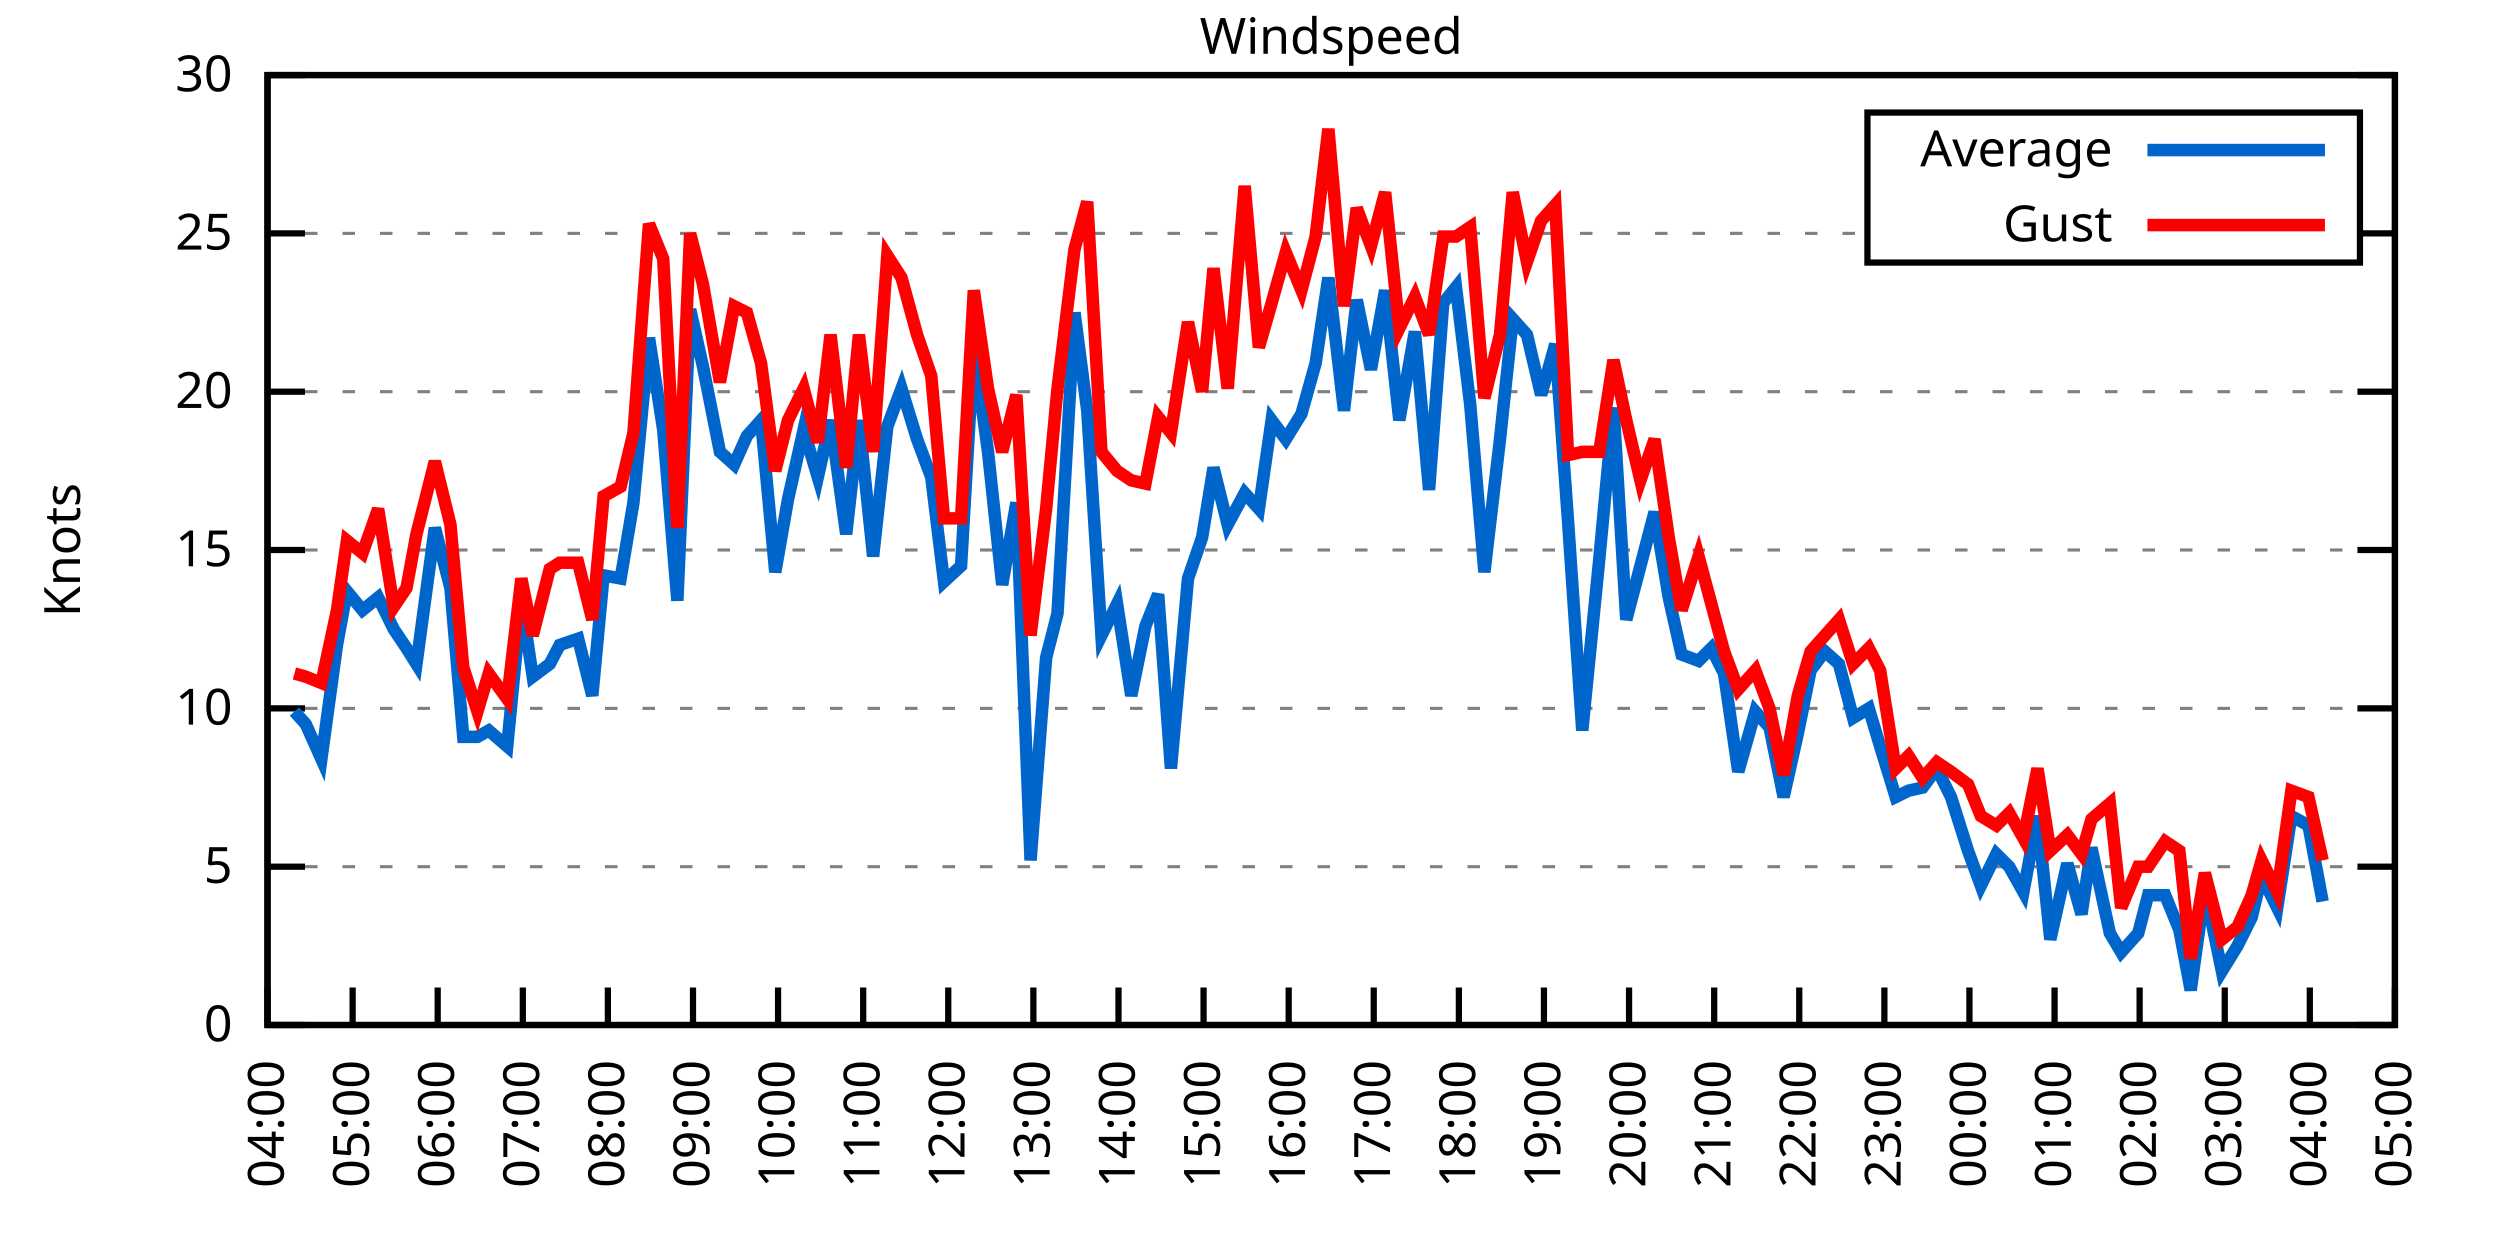
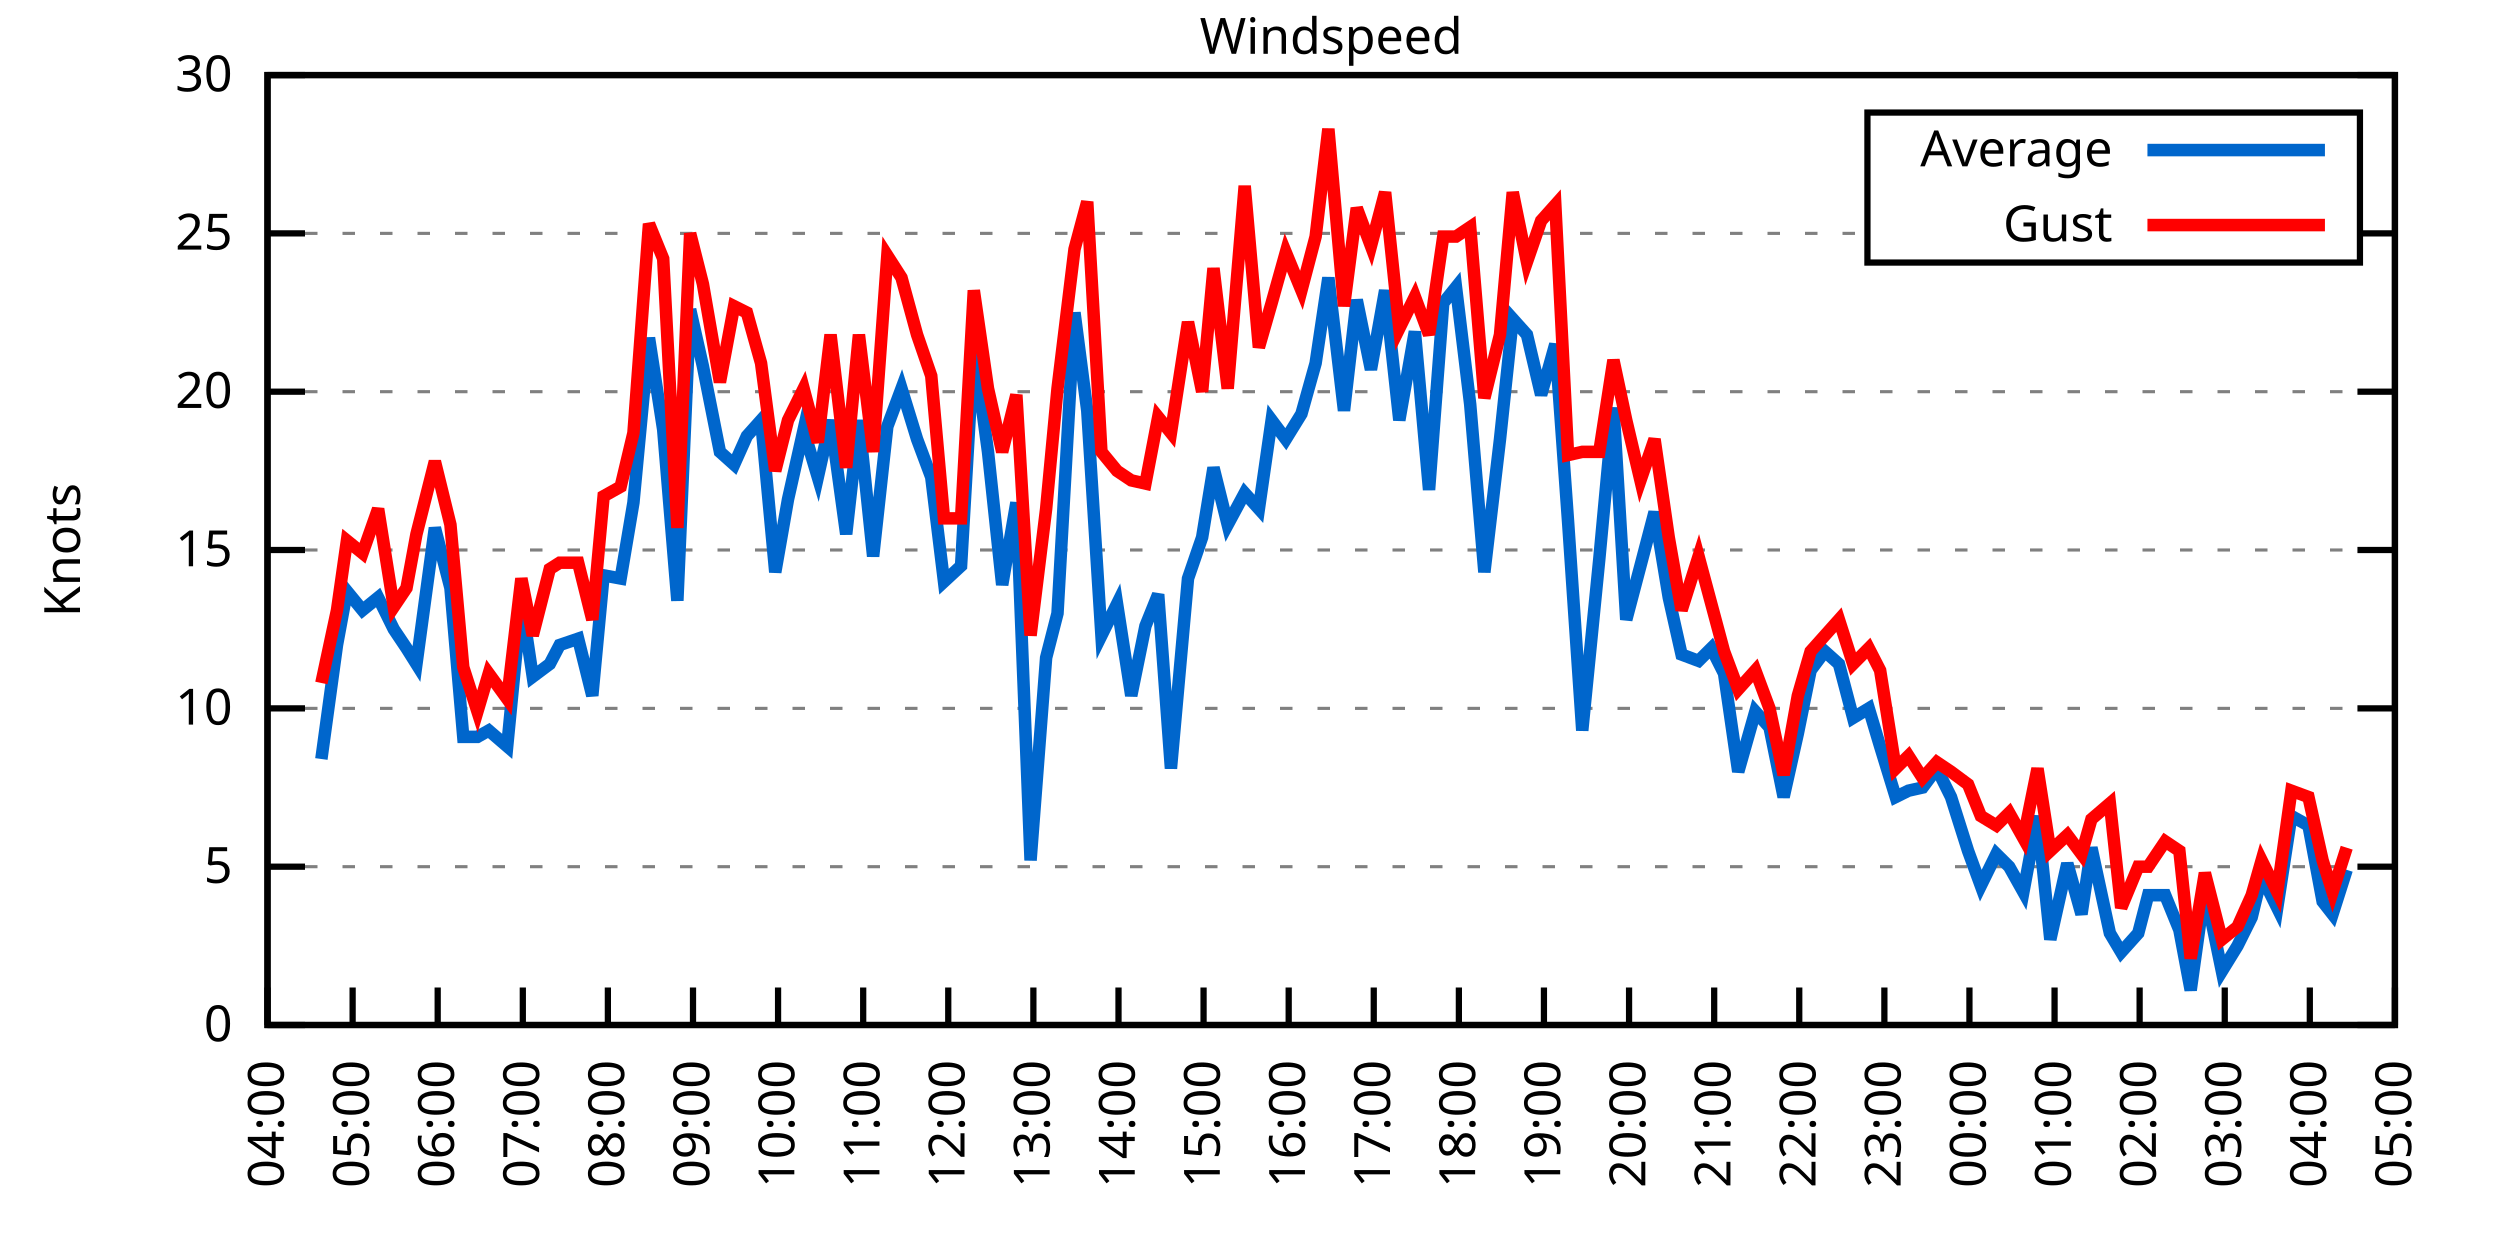
<svg xmlns="http://www.w3.org/2000/svg" xmlns:xlink="http://www.w3.org/1999/xlink" width="400" height="200" viewBox="0 0 400 200">
  <g id="gnuplot_canvas">
    <rect x="0" y="0" width="400" height="200" fill="none" />
    <defs>
      <circle id="gpDot" r="0.5" stroke-width="0.5" stroke="currentColor" />
      <path id="gpPt0" stroke-width="0.333" stroke="currentColor" d="M-1,0 h2 M0,-1 v2" />
      <path id="gpPt1" stroke-width="0.333" stroke="currentColor" d="M-1,-1 L1,1 M1,-1 L-1,1" />
      <path id="gpPt2" stroke-width="0.333" stroke="currentColor" d="M-1,0 L1,0 M0,-1 L0,1 M-1,-1 L1,1 M-1,1 L1,-1" />
      <rect id="gpPt3" stroke-width="0.333" stroke="currentColor" x="-1" y="-1" width="2" height="2" />
      <rect id="gpPt4" stroke-width="0.333" stroke="currentColor" fill="currentColor" x="-1" y="-1" width="2" height="2" />
      <circle id="gpPt5" stroke-width="0.333" stroke="currentColor" cx="0" cy="0" r="1" />
      <use xlink:href="#gpPt5" id="gpPt6" fill="currentColor" stroke="none" />
      <path id="gpPt7" stroke-width="0.333" stroke="currentColor" d="M0,-1.33 L-1.33,0.67 L1.33,0.67 z" />
      <use xlink:href="#gpPt7" id="gpPt8" fill="currentColor" stroke="none" />
      <use xlink:href="#gpPt7" id="gpPt9" stroke="currentColor" transform="rotate(180)" />
      <use xlink:href="#gpPt9" id="gpPt10" fill="currentColor" stroke="none" />
      <use xlink:href="#gpPt3" id="gpPt11" stroke="currentColor" transform="rotate(45)" />
      <use xlink:href="#gpPt11" id="gpPt12" fill="currentColor" stroke="none" />
      <path id="gpPt13" stroke-width="0.333" stroke="currentColor" d="M0,1.330 L1.265,0.411 L0.782,-1.067 L-0.782,-1.076 L-1.265,0.411 z" />
      <use xlink:href="#gpPt13" id="gpPt14" fill="currentColor" stroke="none" />
      <filter id="textbox" filterUnits="objectBoundingBox" x="0" y="0" height="1" width="1">
        <feFlood flood-color="white" flood-opacity="1" result="bgnd" />
        <feComposite in="SourceGraphic" in2="bgnd" operator="atop" />
      </filter>
      <filter id="greybox" filterUnits="objectBoundingBox" x="0" y="0" height="1" width="1">
        <feFlood flood-color="lightgrey" flood-opacity="1" result="grey" />
        <feComposite in="SourceGraphic" in2="grey" operator="atop" />
      </filter>
    </defs>
    <g fill="none" color="white" stroke="currentColor" stroke-width="1.00" stroke-linecap="butt" stroke-linejoin="miter">
</g>
    <g fill="none" color="black" stroke="currentColor" stroke-width="1.00" stroke-linecap="butt" stroke-linejoin="miter">
      <g stroke="none" shape-rendering="crispEdges">
        <polygon fill="rgb(255, 255, 255)" points="42.80,164.00 383.18,164.00 383.18,12.02 42.80,12.02 " />
      </g>
    </g>
    <g fill="none" color="black" stroke="currentColor" stroke-width="1.00" stroke-linecap="butt" stroke-linejoin="miter">
</g>
    <g fill="none" color="black" stroke="black" stroke-width="0.50" stroke-linecap="butt" stroke-linejoin="miter">
</g>
    <g fill="none" color="gray" stroke="currentColor" stroke-width="0.50" stroke-linecap="butt" stroke-linejoin="miter">
      <path stroke="gray" stroke-dasharray="2,4" class="gridline" d="M42.80,164.00 L383.19,164.00  " />
    </g>
    <g fill="none" color="gray" stroke="gray" stroke-width="1.00" stroke-linecap="butt" stroke-linejoin="miter">
</g>
    <g fill="none" color="black" stroke="currentColor" stroke-width="1.00" stroke-linecap="butt" stroke-linejoin="miter">
      <path stroke="black" d="M42.80,164.00 L48.80,164.00 M383.19,164.00 L377.19,164.00  " />
      <g transform="translate(37.20,166.60)" stroke="none" fill="black" font-family="Sans" font-size="8.00" text-anchor="end">
        <text>
          <tspan font-family="Sans"> 0</tspan>
        </text>
      </g>
    </g>
    <g fill="none" color="black" stroke="currentColor" stroke-width="1.00" stroke-linecap="butt" stroke-linejoin="miter">
</g>
    <g fill="none" color="black" stroke="black" stroke-width="0.50" stroke-linecap="butt" stroke-linejoin="miter">
</g>
    <g fill="none" color="gray" stroke="currentColor" stroke-width="0.50" stroke-linecap="butt" stroke-linejoin="miter">
      <path stroke="gray" stroke-dasharray="2,4" class="gridline" d="M42.80,138.67 L383.19,138.67  " />
    </g>
    <g fill="none" color="gray" stroke="gray" stroke-width="1.00" stroke-linecap="butt" stroke-linejoin="miter">
</g>
    <g fill="none" color="black" stroke="currentColor" stroke-width="1.00" stroke-linecap="butt" stroke-linejoin="miter">
      <path stroke="black" d="M42.80,138.67 L48.80,138.67 M383.19,138.67 L377.19,138.67  " />
      <g transform="translate(37.20,141.27)" stroke="none" fill="black" font-family="Sans" font-size="8.00" text-anchor="end">
        <text>
          <tspan font-family="Sans"> 5</tspan>
        </text>
      </g>
    </g>
    <g fill="none" color="black" stroke="currentColor" stroke-width="1.00" stroke-linecap="butt" stroke-linejoin="miter">
</g>
    <g fill="none" color="black" stroke="black" stroke-width="0.50" stroke-linecap="butt" stroke-linejoin="miter">
</g>
    <g fill="none" color="gray" stroke="currentColor" stroke-width="0.50" stroke-linecap="butt" stroke-linejoin="miter">
      <path stroke="gray" stroke-dasharray="2,4" class="gridline" d="M42.80,113.34 L383.19,113.34  " />
    </g>
    <g fill="none" color="gray" stroke="gray" stroke-width="1.00" stroke-linecap="butt" stroke-linejoin="miter">
</g>
    <g fill="none" color="black" stroke="currentColor" stroke-width="1.00" stroke-linecap="butt" stroke-linejoin="miter">
      <path stroke="black" d="M42.80,113.34 L48.80,113.34 M383.19,113.34 L377.19,113.34  " />
      <g transform="translate(37.20,115.94)" stroke="none" fill="black" font-family="Sans" font-size="8.00" text-anchor="end">
        <text>
          <tspan font-family="Sans"> 10</tspan>
        </text>
      </g>
    </g>
    <g fill="none" color="black" stroke="currentColor" stroke-width="1.00" stroke-linecap="butt" stroke-linejoin="miter">
</g>
    <g fill="none" color="black" stroke="black" stroke-width="0.50" stroke-linecap="butt" stroke-linejoin="miter">
</g>
    <g fill="none" color="gray" stroke="currentColor" stroke-width="0.50" stroke-linecap="butt" stroke-linejoin="miter">
      <path stroke="gray" stroke-dasharray="2,4" class="gridline" d="M42.80,88.00 L383.19,88.00  " />
    </g>
    <g fill="none" color="gray" stroke="gray" stroke-width="1.00" stroke-linecap="butt" stroke-linejoin="miter">
</g>
    <g fill="none" color="black" stroke="currentColor" stroke-width="1.00" stroke-linecap="butt" stroke-linejoin="miter">
      <path stroke="black" d="M42.80,88.00 L48.80,88.00 M383.19,88.00 L377.19,88.00  " />
      <g transform="translate(37.20,90.60)" stroke="none" fill="black" font-family="Sans" font-size="8.00" text-anchor="end">
        <text>
          <tspan font-family="Sans"> 15</tspan>
        </text>
      </g>
    </g>
    <g fill="none" color="black" stroke="currentColor" stroke-width="1.00" stroke-linecap="butt" stroke-linejoin="miter">
</g>
    <g fill="none" color="black" stroke="black" stroke-width="0.50" stroke-linecap="butt" stroke-linejoin="miter">
</g>
    <g fill="none" color="gray" stroke="currentColor" stroke-width="0.50" stroke-linecap="butt" stroke-linejoin="miter">
      <path stroke="gray" stroke-dasharray="2,4" class="gridline" d="M42.80,62.67 L383.19,62.67  " />
    </g>
    <g fill="none" color="gray" stroke="gray" stroke-width="1.00" stroke-linecap="butt" stroke-linejoin="miter">
</g>
    <g fill="none" color="black" stroke="currentColor" stroke-width="1.00" stroke-linecap="butt" stroke-linejoin="miter">
      <path stroke="black" d="M42.80,62.67 L48.80,62.67 M383.19,62.67 L377.19,62.67  " />
      <g transform="translate(37.20,65.27)" stroke="none" fill="black" font-family="Sans" font-size="8.00" text-anchor="end">
        <text>
          <tspan font-family="Sans"> 20</tspan>
        </text>
      </g>
    </g>
    <g fill="none" color="black" stroke="currentColor" stroke-width="1.00" stroke-linecap="butt" stroke-linejoin="miter">
</g>
    <g fill="none" color="black" stroke="black" stroke-width="0.50" stroke-linecap="butt" stroke-linejoin="miter">
</g>
    <g fill="none" color="gray" stroke="currentColor" stroke-width="0.50" stroke-linecap="butt" stroke-linejoin="miter">
      <path stroke="gray" stroke-dasharray="2,4" class="gridline" d="M42.80,37.34 L298.79,37.34 M377.59,37.34 L383.19,37.34  " />
    </g>
    <g fill="none" color="gray" stroke="gray" stroke-width="1.00" stroke-linecap="butt" stroke-linejoin="miter">
</g>
    <g fill="none" color="black" stroke="currentColor" stroke-width="1.00" stroke-linecap="butt" stroke-linejoin="miter">
      <path stroke="black" d="M42.80,37.34 L48.80,37.34 M383.19,37.34 L377.19,37.34  " />
      <g transform="translate(37.20,39.94)" stroke="none" fill="black" font-family="Sans" font-size="8.00" text-anchor="end">
        <text>
          <tspan font-family="Sans"> 25</tspan>
        </text>
      </g>
    </g>
    <g fill="none" color="black" stroke="currentColor" stroke-width="1.00" stroke-linecap="butt" stroke-linejoin="miter">
</g>
    <g fill="none" color="black" stroke="black" stroke-width="0.50" stroke-linecap="butt" stroke-linejoin="miter">
</g>
    <g fill="none" color="gray" stroke="currentColor" stroke-width="0.50" stroke-linecap="butt" stroke-linejoin="miter">
      <path stroke="gray" stroke-dasharray="2,4" class="gridline" d="M42.80,12.01 L383.19,12.01  " />
    </g>
    <g fill="none" color="gray" stroke="gray" stroke-width="1.00" stroke-linecap="butt" stroke-linejoin="miter">
</g>
    <g fill="none" color="black" stroke="currentColor" stroke-width="1.00" stroke-linecap="butt" stroke-linejoin="miter">
      <path stroke="black" d="M42.80,12.01 L48.80,12.01 M383.19,12.01 L377.19,12.01  " />
      <g transform="translate(37.20,14.61)" stroke="none" fill="black" font-family="Sans" font-size="8.00" text-anchor="end">
        <text>
          <tspan font-family="Sans"> 30</tspan>
        </text>
      </g>
    </g>
    <g fill="none" color="black" stroke="currentColor" stroke-width="1.00" stroke-linecap="butt" stroke-linejoin="miter">
      <path stroke="black" d="M42.80,164.00 L42.80,158.00  " />
      <g transform="translate(45.40,169.60) rotate(270.00)" stroke="none" fill="black" font-family="Sans" font-size="8.00" text-anchor="end">
        <text>
          <tspan font-family="Sans">04:00</tspan>
        </text>
      </g>
    </g>
    <g fill="none" color="black" stroke="currentColor" stroke-width="1.00" stroke-linecap="butt" stroke-linejoin="miter">
      <path stroke="black" d="M56.42,164.00 L56.42,158.00  " />
      <g transform="translate(59.02,169.60) rotate(270.00)" stroke="none" fill="black" font-family="Sans" font-size="8.00" text-anchor="end">
        <text>
          <tspan font-family="Sans">05:00</tspan>
        </text>
      </g>
    </g>
    <g fill="none" color="black" stroke="currentColor" stroke-width="1.00" stroke-linecap="butt" stroke-linejoin="miter">
      <path stroke="black" d="M70.03,164.00 L70.03,158.00  " />
      <g transform="translate(72.63,169.60) rotate(270.00)" stroke="none" fill="black" font-family="Sans" font-size="8.00" text-anchor="end">
        <text>
          <tspan font-family="Sans">06:00</tspan>
        </text>
      </g>
    </g>
    <g fill="none" color="black" stroke="currentColor" stroke-width="1.00" stroke-linecap="butt" stroke-linejoin="miter">
      <path stroke="black" d="M83.65,164.00 L83.65,158.00  " />
      <g transform="translate(86.25,169.60) rotate(270.00)" stroke="none" fill="black" font-family="Sans" font-size="8.00" text-anchor="end">
        <text>
          <tspan font-family="Sans">07:00</tspan>
        </text>
      </g>
    </g>
    <g fill="none" color="black" stroke="currentColor" stroke-width="1.00" stroke-linecap="butt" stroke-linejoin="miter">
      <path stroke="black" d="M97.26,164.00 L97.26,158.00  " />
      <g transform="translate(99.86,169.60) rotate(270.00)" stroke="none" fill="black" font-family="Sans" font-size="8.00" text-anchor="end">
        <text>
          <tspan font-family="Sans">08:00</tspan>
        </text>
      </g>
    </g>
    <g fill="none" color="black" stroke="currentColor" stroke-width="1.00" stroke-linecap="butt" stroke-linejoin="miter">
      <path stroke="black" d="M110.88,164.00 L110.88,158.00  " />
      <g transform="translate(113.48,169.60) rotate(270.00)" stroke="none" fill="black" font-family="Sans" font-size="8.00" text-anchor="end">
        <text>
          <tspan font-family="Sans">09:00</tspan>
        </text>
      </g>
    </g>
    <g fill="none" color="black" stroke="currentColor" stroke-width="1.00" stroke-linecap="butt" stroke-linejoin="miter">
      <path stroke="black" d="M124.49,164.00 L124.49,158.00  " />
      <g transform="translate(127.09,169.60) rotate(270.00)" stroke="none" fill="black" font-family="Sans" font-size="8.00" text-anchor="end">
        <text>
          <tspan font-family="Sans">10:00</tspan>
        </text>
      </g>
    </g>
    <g fill="none" color="black" stroke="currentColor" stroke-width="1.00" stroke-linecap="butt" stroke-linejoin="miter">
      <path stroke="black" d="M138.11,164.00 L138.11,158.00  " />
      <g transform="translate(140.71,169.60) rotate(270.00)" stroke="none" fill="black" font-family="Sans" font-size="8.00" text-anchor="end">
        <text>
          <tspan font-family="Sans">11:00</tspan>
        </text>
      </g>
    </g>
    <g fill="none" color="black" stroke="currentColor" stroke-width="1.00" stroke-linecap="butt" stroke-linejoin="miter">
      <path stroke="black" d="M151.72,164.00 L151.72,158.00  " />
      <g transform="translate(154.32,169.60) rotate(270.00)" stroke="none" fill="black" font-family="Sans" font-size="8.00" text-anchor="end">
        <text>
          <tspan font-family="Sans">12:00</tspan>
        </text>
      </g>
    </g>
    <g fill="none" color="black" stroke="currentColor" stroke-width="1.00" stroke-linecap="butt" stroke-linejoin="miter">
      <path stroke="black" d="M165.34,164.00 L165.34,158.00  " />
      <g transform="translate(167.94,169.60) rotate(270.00)" stroke="none" fill="black" font-family="Sans" font-size="8.00" text-anchor="end">
        <text>
          <tspan font-family="Sans">13:00</tspan>
        </text>
      </g>
    </g>
    <g fill="none" color="black" stroke="currentColor" stroke-width="1.00" stroke-linecap="butt" stroke-linejoin="miter">
      <path stroke="black" d="M178.96,164.00 L178.96,158.00  " />
      <g transform="translate(181.56,169.60) rotate(270.00)" stroke="none" fill="black" font-family="Sans" font-size="8.00" text-anchor="end">
        <text>
          <tspan font-family="Sans">14:00</tspan>
        </text>
      </g>
    </g>
    <g fill="none" color="black" stroke="currentColor" stroke-width="1.00" stroke-linecap="butt" stroke-linejoin="miter">
      <path stroke="black" d="M192.57,164.00 L192.57,158.00  " />
      <g transform="translate(195.17,169.60) rotate(270.00)" stroke="none" fill="black" font-family="Sans" font-size="8.00" text-anchor="end">
        <text>
          <tspan font-family="Sans">15:00</tspan>
        </text>
      </g>
    </g>
    <g fill="none" color="black" stroke="currentColor" stroke-width="1.00" stroke-linecap="butt" stroke-linejoin="miter">
      <path stroke="black" d="M206.19,164.00 L206.19,158.00  " />
      <g transform="translate(208.79,169.60) rotate(270.00)" stroke="none" fill="black" font-family="Sans" font-size="8.00" text-anchor="end">
        <text>
          <tspan font-family="Sans">16:00</tspan>
        </text>
      </g>
    </g>
    <g fill="none" color="black" stroke="currentColor" stroke-width="1.00" stroke-linecap="butt" stroke-linejoin="miter">
      <path stroke="black" d="M219.80,164.00 L219.80,158.00  " />
      <g transform="translate(222.40,169.60) rotate(270.00)" stroke="none" fill="black" font-family="Sans" font-size="8.00" text-anchor="end">
        <text>
          <tspan font-family="Sans">17:00</tspan>
        </text>
      </g>
    </g>
    <g fill="none" color="black" stroke="currentColor" stroke-width="1.00" stroke-linecap="butt" stroke-linejoin="miter">
      <path stroke="black" d="M233.42,164.00 L233.42,158.00  " />
      <g transform="translate(236.02,169.60) rotate(270.00)" stroke="none" fill="black" font-family="Sans" font-size="8.00" text-anchor="end">
        <text>
          <tspan font-family="Sans">18:00</tspan>
        </text>
      </g>
    </g>
    <g fill="none" color="black" stroke="currentColor" stroke-width="1.00" stroke-linecap="butt" stroke-linejoin="miter">
      <path stroke="black" d="M247.03,164.00 L247.03,158.00  " />
      <g transform="translate(249.63,169.60) rotate(270.00)" stroke="none" fill="black" font-family="Sans" font-size="8.00" text-anchor="end">
        <text>
          <tspan font-family="Sans">19:00</tspan>
        </text>
      </g>
    </g>
    <g fill="none" color="black" stroke="currentColor" stroke-width="1.00" stroke-linecap="butt" stroke-linejoin="miter">
      <path stroke="black" d="M260.65,164.00 L260.65,158.00  " />
      <g transform="translate(263.25,169.60) rotate(270.00)" stroke="none" fill="black" font-family="Sans" font-size="8.00" text-anchor="end">
        <text>
          <tspan font-family="Sans">20:00</tspan>
        </text>
      </g>
    </g>
    <g fill="none" color="black" stroke="currentColor" stroke-width="1.00" stroke-linecap="butt" stroke-linejoin="miter">
      <path stroke="black" d="M274.27,164.00 L274.27,158.00  " />
      <g transform="translate(276.87,169.60) rotate(270.00)" stroke="none" fill="black" font-family="Sans" font-size="8.00" text-anchor="end">
        <text>
          <tspan font-family="Sans">21:00</tspan>
        </text>
      </g>
    </g>
    <g fill="none" color="black" stroke="currentColor" stroke-width="1.00" stroke-linecap="butt" stroke-linejoin="miter">
      <path stroke="black" d="M287.88,164.00 L287.88,158.00  " />
      <g transform="translate(290.48,169.60) rotate(270.00)" stroke="none" fill="black" font-family="Sans" font-size="8.00" text-anchor="end">
        <text>
          <tspan font-family="Sans">22:00</tspan>
        </text>
      </g>
    </g>
    <g fill="none" color="black" stroke="currentColor" stroke-width="1.00" stroke-linecap="butt" stroke-linejoin="miter">
      <path stroke="black" d="M301.50,164.00 L301.50,158.00  " />
      <g transform="translate(304.10,169.60) rotate(270.00)" stroke="none" fill="black" font-family="Sans" font-size="8.00" text-anchor="end">
        <text>
          <tspan font-family="Sans">23:00</tspan>
        </text>
      </g>
    </g>
    <g fill="none" color="black" stroke="currentColor" stroke-width="1.00" stroke-linecap="butt" stroke-linejoin="miter">
      <path stroke="black" d="M315.11,164.00 L315.11,158.00  " />
      <g transform="translate(317.71,169.60) rotate(270.00)" stroke="none" fill="black" font-family="Sans" font-size="8.00" text-anchor="end">
        <text>
          <tspan font-family="Sans">00:00</tspan>
        </text>
      </g>
    </g>
    <g fill="none" color="black" stroke="currentColor" stroke-width="1.00" stroke-linecap="butt" stroke-linejoin="miter">
      <path stroke="black" d="M328.73,164.00 L328.73,158.00  " />
      <g transform="translate(331.33,169.60) rotate(270.00)" stroke="none" fill="black" font-family="Sans" font-size="8.00" text-anchor="end">
        <text>
          <tspan font-family="Sans">01:00</tspan>
        </text>
      </g>
    </g>
    <g fill="none" color="black" stroke="currentColor" stroke-width="1.00" stroke-linecap="butt" stroke-linejoin="miter">
      <path stroke="black" d="M342.34,164.00 L342.34,158.00  " />
      <g transform="translate(344.94,169.60) rotate(270.00)" stroke="none" fill="black" font-family="Sans" font-size="8.00" text-anchor="end">
        <text>
          <tspan font-family="Sans">02:00</tspan>
        </text>
      </g>
    </g>
    <g fill="none" color="black" stroke="currentColor" stroke-width="1.00" stroke-linecap="butt" stroke-linejoin="miter">
      <path stroke="black" d="M355.96,164.00 L355.96,158.00  " />
      <g transform="translate(358.56,169.60) rotate(270.00)" stroke="none" fill="black" font-family="Sans" font-size="8.00" text-anchor="end">
        <text>
          <tspan font-family="Sans">03:00</tspan>
        </text>
      </g>
    </g>
    <g fill="none" color="black" stroke="currentColor" stroke-width="1.00" stroke-linecap="butt" stroke-linejoin="miter">
      <path stroke="black" d="M369.57,164.00 L369.57,158.00  " />
      <g transform="translate(372.17,169.60) rotate(270.00)" stroke="none" fill="black" font-family="Sans" font-size="8.00" text-anchor="end">
        <text>
          <tspan font-family="Sans">04:00</tspan>
        </text>
      </g>
    </g>
    <g fill="none" color="black" stroke="currentColor" stroke-width="1.00" stroke-linecap="butt" stroke-linejoin="miter">
      <path stroke="black" d="M383.19,164.00 L383.19,158.00  " />
      <g transform="translate(385.79,169.60) rotate(270.00)" stroke="none" fill="black" font-family="Sans" font-size="8.00" text-anchor="end">
        <text>
          <tspan font-family="Sans">05:00</tspan>
        </text>
      </g>
    </g>
    <g fill="none" color="black" stroke="currentColor" stroke-width="1.00" stroke-linecap="butt" stroke-linejoin="miter">
</g>
    <g fill="none" color="black" stroke="currentColor" stroke-width="1.00" stroke-linecap="butt" stroke-linejoin="miter">
      <path stroke="black" d="M42.80,12.01 L42.80,164.00 L383.19,164.00 L383.19,12.01 L42.80,12.01 Z  " />
    </g>
    <g fill="none" color="black" stroke="currentColor" stroke-width="1.00" stroke-linecap="butt" stroke-linejoin="miter">
</g>
    <g fill="none" color="black" stroke="currentColor" stroke-width="1.00" stroke-linecap="butt" stroke-linejoin="miter">
      <path stroke="black" d="M298.79,42.01 L298.79,18.01 L377.59,18.01 L377.59,42.01 L298.79,42.01 Z  " />
    </g>
    <g id="Windspeed_plot_1">
      <g fill="none" color="white" stroke="black" stroke-width="2.00" stroke-linecap="butt" stroke-linejoin="miter">
</g>
      <g fill="none" color="black" stroke="currentColor" stroke-width="2.00" stroke-linecap="butt" stroke-linejoin="miter">
        <g transform="translate(337.99,26.61)" stroke="none" fill="black" font-family="Sans" font-size="8.00" text-anchor="end">
          <text>
            <tspan font-family="Sans">Average</tspan>
          </text>
        </g>
      </g>
      <g fill="none" color="black" stroke="currentColor" stroke-width="2.00" stroke-linecap="butt" stroke-linejoin="miter">
-         <path stroke="rgb(  0, 102, 204)" d="M343.59,24.01 L371.99,24.01 M47.11,113.84 L48.93,115.87 L51.42,121.44 L53.92,103.20 L55.51,94.59 L58.00,97.63   L60.50,95.60 L63.00,100.67 L65.04,103.71 L66.63,106.24 L69.58,84.46 L72.07,94.08 L74.12,117.90 L76.39,117.90   L78.20,116.88 L81.15,119.42 L83.42,96.11 L85.24,108.27 L87.96,106.24 L89.55,103.20 L92.50,102.19 L94.77,111.31   L96.58,92.06 L99.30,92.56 L101.35,80.41 L103.84,54.06 L106.11,68.75 L108.38,96.11 L110.42,49.50 L112.47,58.62   L115.19,72.30 L117.46,74.33 L119.50,69.77 L121.77,67.23 L124.04,91.55 L126.08,79.90 L128.58,68.75 L130.85,76.35   L132.89,67.23 L135.39,85.47 L137.43,67.23 L139.70,89.02 L141.97,68.25 L144.24,62.17 L146.73,70.27 L149.00,76.35   L151.04,93.07 L153.77,90.54 L155.81,55.58 L158.08,72.30 L160.35,93.58 L162.62,80.41 L164.89,137.66 L167.38,105.23   L169.20,98.14 L171.92,50.01 L173.96,65.71 L176.23,101.68 L178.73,96.62 L181.00,111.31 L183.27,100.16 L185.31,95.10   L187.35,122.96 L190.08,92.56 L192.34,85.98 L194.16,74.83 L196.43,83.95 L199.15,78.89 L201.42,81.42 L203.46,67.23   L205.73,70.27 L208.23,66.22 L210.50,58.11 L212.54,44.43 L215.04,65.71 L217.08,47.98 L219.35,59.13 L221.62,46.46   L223.89,67.23 L226.38,53.05 L228.65,78.38 L230.92,48.49 L232.96,45.95 L235.23,64.70 L237.50,91.55 L240.00,70.27   L242.04,51.02 L244.31,53.55 L246.58,63.18 L248.85,55.07 L250.89,83.45 L253.16,116.88 L255.88,89.52 L258.15,65.21   L260.20,99.15 L262.47,90.54 L264.73,81.93 L267.00,95.60 L269.05,104.72 L271.77,105.74 L273.81,103.71 L275.85,107.76   L278.12,123.47 L280.85,113.84 L283.12,116.38 L285.38,127.52 L287.65,117.39 L289.70,107.26 L291.97,104.22 L294.23,106.24   L296.50,114.86 L299.00,113.34 L300.82,119.42 L303.31,127.52 L305.35,126.51 L307.62,126.00 L309.89,122.96 L312.16,127.52   L314.89,136.14 L316.93,141.71 L319.42,136.64 L321.47,138.67 L323.74,142.72 L326.00,130.56 L328.05,150.32 L330.77,138.16   L333.04,146.27 L334.63,135.63 L337.58,149.31 L339.39,152.35 L342.12,149.31 L343.70,143.23 L346.43,143.23 L348.70,148.80   L350.51,158.43 L352.78,142.21 L355.50,155.39 L358.00,151.33 L360.27,146.77 L361.86,140.19 L364.36,145.25 L366.62,130.56   L369.35,132.08 L371.62,144.24  " />
+         <path stroke="rgb(  0, 102, 204)" d="M343.59,24.01 L371.99,24.01 M51.42,121.44 L53.92,103.20 L55.51,94.59 L58.00,97.63 L60.50,95.60 L63.00,100.67   L65.04,103.71 L66.63,106.24 L69.58,84.46 L72.07,94.08 L74.12,117.90 L76.39,117.90 L78.20,116.88 L81.15,119.42   L83.42,96.11 L85.24,108.27 L87.96,106.24 L89.55,103.20 L92.50,102.19 L94.77,111.31 L96.58,92.06 L99.30,92.56   L101.35,80.41 L103.84,54.06 L106.11,68.75 L108.38,96.11 L110.42,49.50 L112.47,58.62 L115.19,72.30 L117.46,74.33   L119.50,69.77 L121.77,67.23 L124.04,91.55 L126.08,79.90 L128.58,68.75 L130.85,76.35 L132.89,67.23 L135.39,85.47   L137.43,67.23 L139.70,89.02 L141.97,68.25 L144.24,62.17 L146.73,70.27 L149.00,76.35 L151.04,93.07 L153.77,90.54   L155.81,55.58 L158.08,72.30 L160.35,93.58 L162.62,80.41 L164.89,137.66 L167.38,105.23 L169.20,98.14 L171.92,50.01   L173.96,65.71 L176.23,101.68 L178.73,96.62 L181.00,111.31 L183.27,100.16 L185.31,95.10 L187.35,122.96 L190.08,92.56   L192.34,85.98 L194.16,74.83 L196.43,83.95 L199.15,78.89 L201.42,81.42 L203.46,67.23 L205.73,70.27 L208.23,66.22   L210.50,58.11 L212.54,44.43 L215.04,65.71 L217.08,47.98 L219.35,59.13 L221.62,46.46 L223.89,67.23 L226.38,53.05   L228.65,78.38 L230.92,48.49 L232.96,45.95 L235.23,64.70 L237.50,91.55 L240.00,70.27 L242.04,51.02 L244.31,53.55   L246.58,63.18 L248.85,55.07 L250.89,83.45 L253.16,116.88 L255.88,89.52 L258.15,65.21 L260.20,99.15 L262.47,90.54   L264.73,81.93 L267.00,95.60 L269.05,104.72 L271.77,105.74 L273.81,103.71 L275.85,107.76 L278.12,123.47 L280.85,113.84   L283.12,116.38 L285.38,127.52 L287.65,117.39 L289.70,107.26 L291.97,104.22 L294.23,106.24 L296.50,114.86 L299.00,113.34   L300.82,119.42 L303.31,127.52 L305.35,126.51 L307.62,126.00 L309.89,122.96 L312.16,127.52 L314.89,136.14 L316.93,141.71   L319.42,136.64 L321.47,138.67 L323.74,142.72 L326.00,130.56 L328.05,150.32 L330.77,138.16 L333.04,146.27 L334.63,135.63   L337.58,149.31 L339.39,152.35 L342.12,149.31 L343.70,143.23 L346.43,143.23 L348.70,148.80 L350.51,158.43 L352.78,142.21   L355.50,155.39 L358.00,151.33 L360.27,146.77 L361.86,140.19 L364.36,145.25 L366.62,130.56 L369.35,132.08 L371.62,144.24   L373.21,146.27 L375.47,139.17  " />
      </g>
    </g>
    <g id="Windspeed_plot_2">
      <g fill="none" color="black" stroke="currentColor" stroke-width="2.00" stroke-linecap="butt" stroke-linejoin="miter">
        <g transform="translate(337.99,38.61)" stroke="none" fill="black" font-family="Sans" font-size="8.00" text-anchor="end">
          <text>
            <tspan font-family="Sans">Gust</tspan>
          </text>
        </g>
      </g>
      <g fill="none" color="black" stroke="currentColor" stroke-width="2.00" stroke-linecap="butt" stroke-linejoin="miter">
-         <path stroke="rgb(255,   0,   0)" d="M343.59,36.01 L371.99,36.01 M47.11,107.76 L48.93,108.27 L51.42,109.28 L53.92,97.63 L55.51,86.49 L58.00,88.51   L60.50,81.42 L63.00,97.12 L65.04,94.08 L66.63,85.47 L69.58,73.82 L72.07,83.95 L74.12,106.75 L76.39,113.84   L78.20,107.76 L81.15,111.82 L83.42,92.56 L85.24,101.68 L87.96,91.04 L89.55,90.03 L92.50,90.03 L94.77,99.15   L96.58,79.39 L99.30,77.87 L101.35,69.26 L103.84,35.82 L106.11,41.39 L108.38,84.46 L110.42,37.34 L112.47,45.45   L115.19,61.15 L117.46,48.99 L119.50,50.01 L121.77,58.11 L124.04,75.34 L126.08,67.23 L128.58,62.17 L130.85,70.78   L132.89,53.55 L135.39,74.83 L137.43,53.55 L139.70,72.30 L141.97,40.89 L144.24,44.43 L146.73,53.55 L149.00,60.14   L151.04,82.94 L153.77,82.94 L155.81,46.46 L158.08,62.17 L160.35,72.30 L162.62,63.18 L164.89,101.68 L167.38,81.42   L169.20,62.17 L171.92,39.87 L173.96,32.28 L176.23,72.30 L178.73,75.34 L181.00,76.86 L183.27,77.37 L185.31,66.73   L187.35,69.26 L190.08,51.53 L192.34,62.67 L194.16,42.91 L196.43,62.17 L199.15,29.74 L201.42,55.58 L203.46,48.49   L205.73,40.38 L208.23,46.46 L210.50,37.85 L212.54,20.62 L215.04,48.99 L217.08,33.29 L219.35,39.37 L221.62,30.76   L223.89,52.54 L226.38,47.47 L228.65,53.55 L230.92,37.85 L232.96,37.85 L235.23,36.33 L237.50,63.69 L240.00,53.55   L242.04,30.76 L244.31,41.90 L246.58,35.32 L248.85,32.78 L250.89,72.81 L253.16,72.30 L255.88,72.30 L258.15,57.61   L260.20,67.23 L262.47,76.86 L264.73,70.27 L267.00,85.98 L269.05,97.63 L271.77,89.02 L273.81,96.62 L275.85,104.22   L278.12,110.30 L280.85,107.26 L283.12,113.34 L285.38,123.98 L287.65,111.31 L289.70,104.22 L291.97,101.68 L294.23,99.15   L296.50,106.24 L299.00,103.71 L300.82,107.26 L303.31,122.96 L305.35,120.94 L307.62,124.48 L309.89,121.95 L312.16,123.47   L314.89,125.50 L316.93,130.56 L319.42,132.08 L321.47,130.06 L323.74,134.11 L326.00,122.96 L328.05,136.14 L330.77,133.60   L333.04,136.64 L334.63,131.07 L337.58,128.54 L339.39,145.25 L342.12,138.67 L343.70,138.67 L346.43,134.62 L348.70,136.14   L350.51,153.36 L352.78,139.68 L355.50,150.32 L358.00,148.29 L360.27,143.23 L361.86,137.66 L364.36,142.72 L366.62,126.51   L369.35,127.52 L371.62,137.66  " />
+         <path stroke="rgb(255,   0,   0)" d="M343.59,36.01 L371.99,36.01 M51.42,109.28 L53.92,97.63 L55.51,86.49 L58.00,88.51 L60.50,81.42 L63.00,97.12   L65.04,94.08 L66.63,85.47 L69.58,73.82 L72.07,83.95 L74.12,106.75 L76.39,113.84 L78.20,107.76 L81.15,111.82   L83.42,92.56 L85.24,101.68 L87.96,91.04 L89.55,90.03 L92.50,90.03 L94.77,99.15 L96.58,79.39 L99.30,77.87   L101.35,69.26 L103.84,35.82 L106.11,41.39 L108.38,84.46 L110.42,37.34 L112.47,45.45 L115.19,61.15 L117.46,48.99   L119.50,50.01 L121.77,58.11 L124.04,75.34 L126.08,67.23 L128.58,62.17 L130.85,70.78 L132.89,53.55 L135.39,74.83   L137.43,53.55 L139.70,72.30 L141.97,40.89 L144.24,44.43 L146.73,53.55 L149.00,60.14 L151.04,82.94 L153.77,82.94   L155.81,46.46 L158.08,62.17 L160.35,72.30 L162.62,63.18 L164.89,101.68 L167.38,81.42 L169.20,62.17 L171.92,39.87   L173.96,32.28 L176.23,72.30 L178.73,75.34 L181.00,76.86 L183.27,77.37 L185.31,66.73 L187.35,69.26 L190.08,51.53   L192.34,62.67 L194.16,42.91 L196.43,62.17 L199.15,29.74 L201.42,55.58 L203.46,48.49 L205.73,40.38 L208.23,46.46   L210.50,37.85 L212.54,20.62 L215.04,48.99 L217.08,33.29 L219.35,39.37 L221.62,30.76 L223.89,52.54 L226.38,47.47   L228.65,53.55 L230.92,37.85 L232.96,37.85 L235.23,36.33 L237.50,63.69 L240.00,53.55 L242.04,30.76 L244.31,41.90   L246.58,35.32 L248.85,32.78 L250.89,72.81 L253.16,72.30 L255.88,72.30 L258.15,57.61 L260.20,67.23 L262.47,76.86   L264.73,70.27 L267.00,85.98 L269.05,97.63 L271.77,89.02 L273.81,96.62 L275.85,104.22 L278.12,110.30 L280.85,107.26   L283.12,113.34 L285.38,123.98 L287.65,111.31 L289.70,104.22 L291.97,101.68 L294.23,99.15 L296.50,106.24 L299.00,103.71   L300.82,107.26 L303.31,122.96 L305.35,120.94 L307.62,124.48 L309.89,121.95 L312.16,123.47 L314.89,125.50 L316.93,130.56   L319.42,132.08 L321.47,130.06 L323.74,134.11 L326.00,122.96 L328.05,136.14 L330.77,133.60 L333.04,136.64 L334.63,131.07   L337.58,128.54 L339.39,145.25 L342.12,138.67 L343.70,138.67 L346.43,134.62 L348.70,136.14 L350.51,153.36 L352.78,139.68   L355.50,150.32 L358.00,148.29 L360.27,143.23 L361.86,137.66 L364.36,142.72 L366.62,126.51 L369.35,127.52 L371.62,137.66   L373.21,142.72 L375.47,135.63  " />
      </g>
    </g>
    <g fill="none" color="black" stroke="currentColor" stroke-width="2.00" stroke-linecap="butt" stroke-linejoin="miter">
</g>
    <g fill="none" color="black" stroke="black" stroke-width="1.00" stroke-linecap="butt" stroke-linejoin="miter">
</g>
    <g fill="none" color="black" stroke="currentColor" stroke-width="1.00" stroke-linecap="butt" stroke-linejoin="miter">
      <path stroke="black" d="M42.80,12.01 L42.80,164.00 L383.19,164.00 L383.19,12.01 L42.80,12.01 Z  " />
      <g transform="translate(12.80,88.01) rotate(270.00)" stroke="none" fill="black" font-family="Sans" font-size="8.00" text-anchor="middle">
        <text>
          <tspan font-family="Sans">Knots</tspan>
        </text>
      </g>
    </g>
    <g fill="none" color="black" stroke="currentColor" stroke-width="1.00" stroke-linecap="butt" stroke-linejoin="miter">
</g>
    <g fill="none" color="black" stroke="currentColor" stroke-width="1.00" stroke-linecap="butt" stroke-linejoin="miter">
      <g transform="translate(212.99,8.61)" stroke="none" fill="black" font-family="Sans" font-size="8.00" text-anchor="middle">
        <text>
          <tspan font-family="Sans">Windspeed</tspan>
        </text>
      </g>
    </g>
    <g fill="none" color="black" stroke="currentColor" stroke-width="1.00" stroke-linecap="butt" stroke-linejoin="miter">
</g>
  </g>
</svg>
